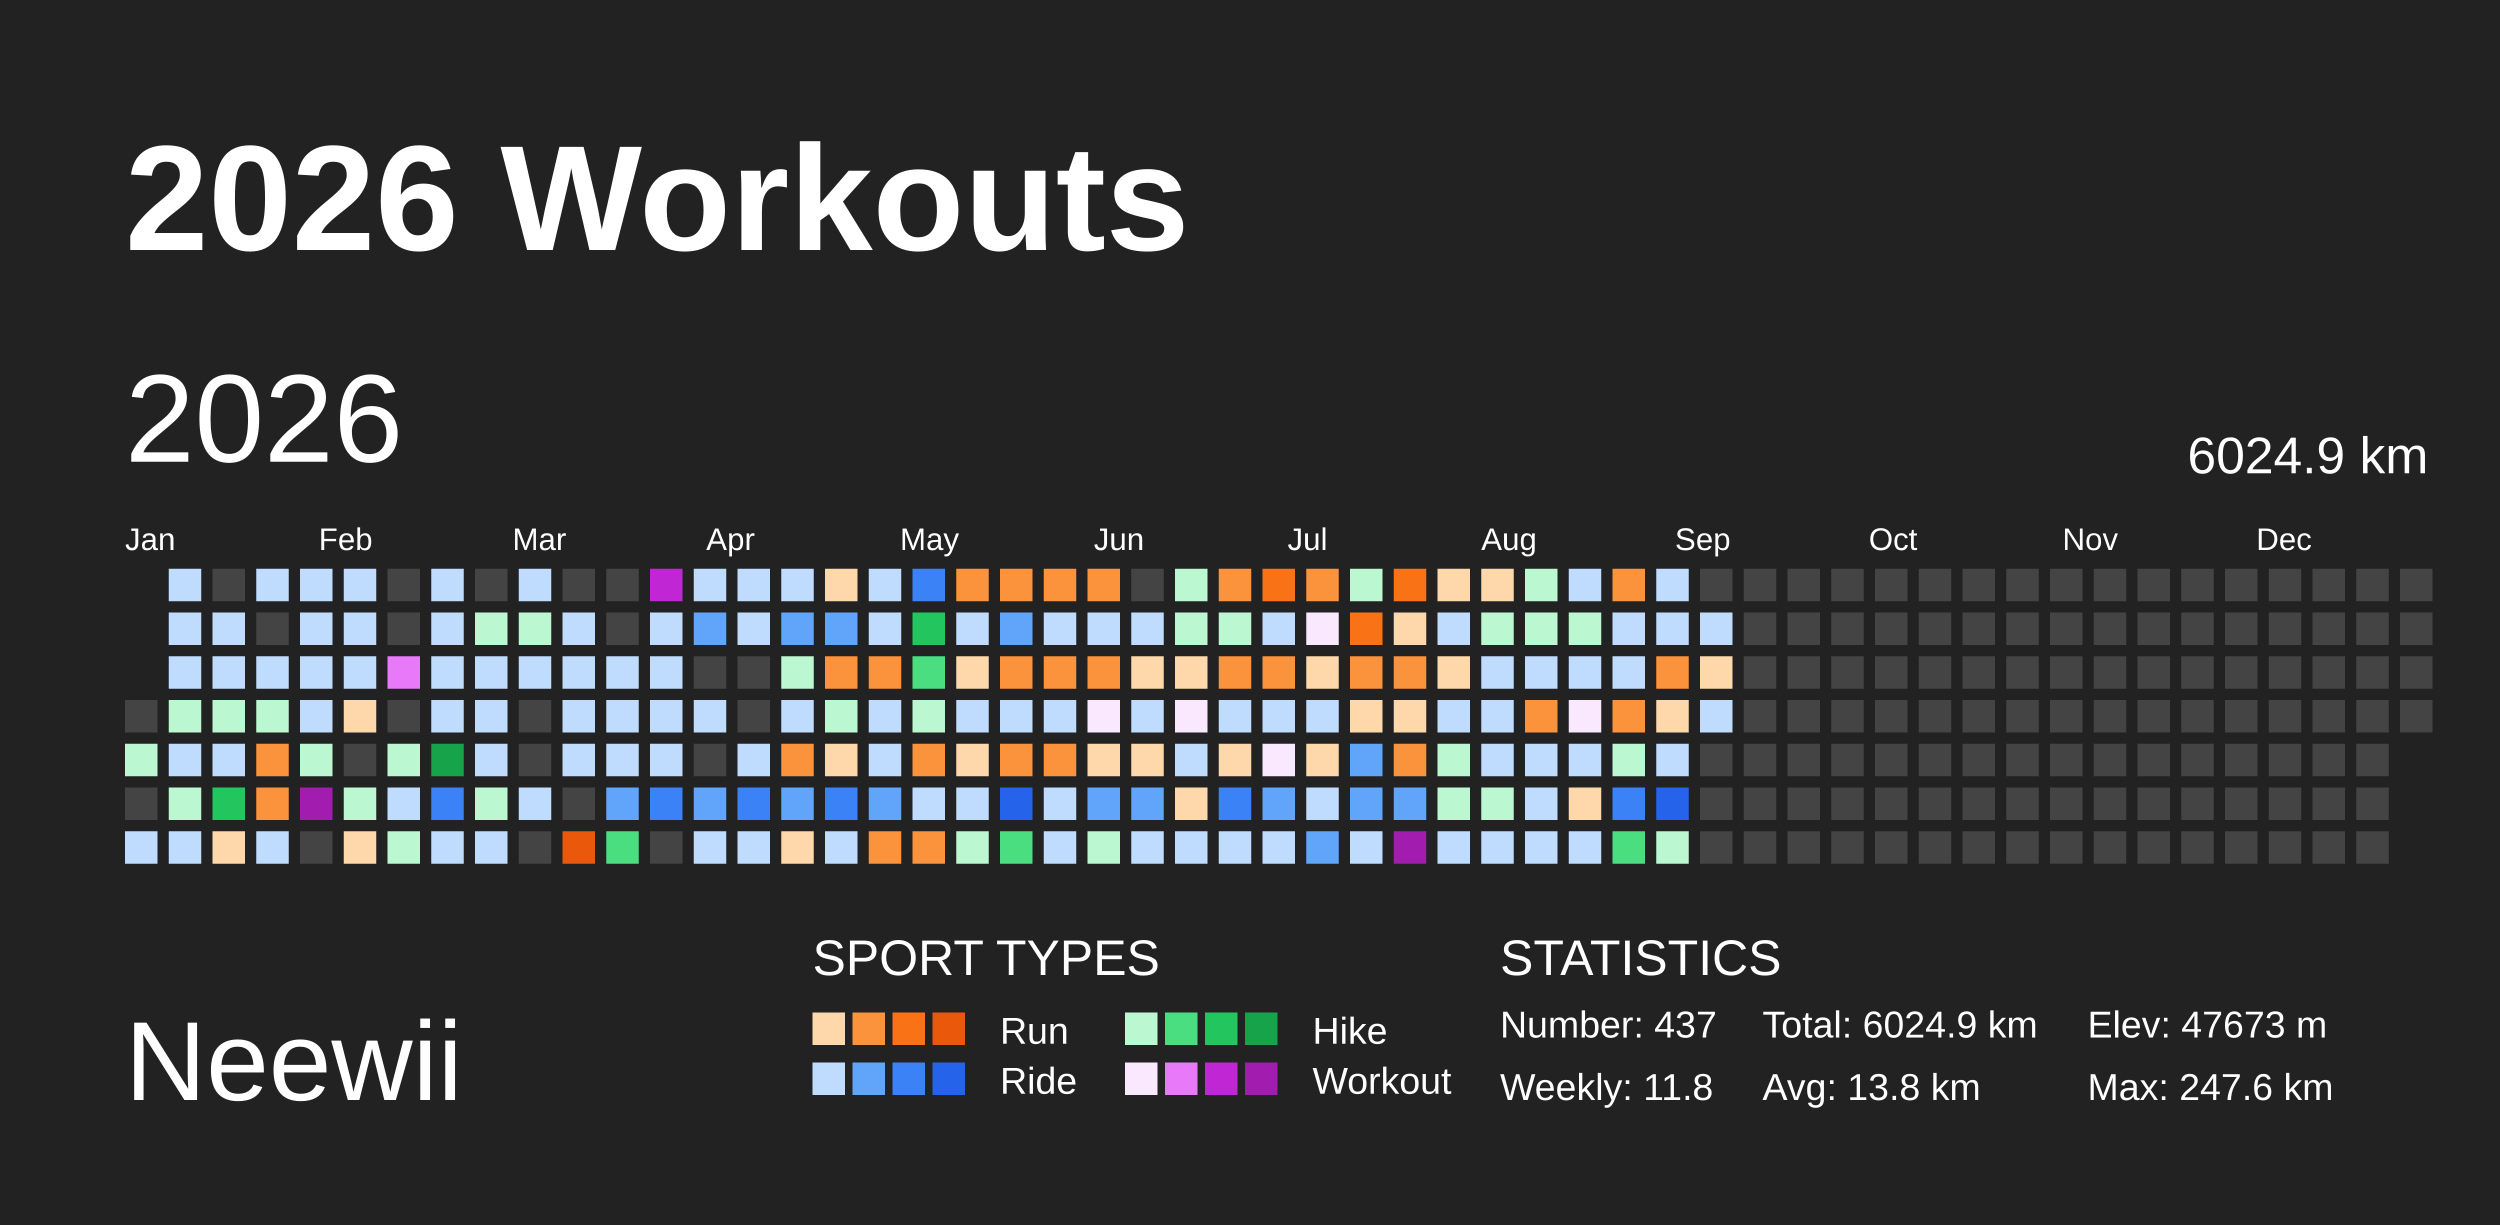
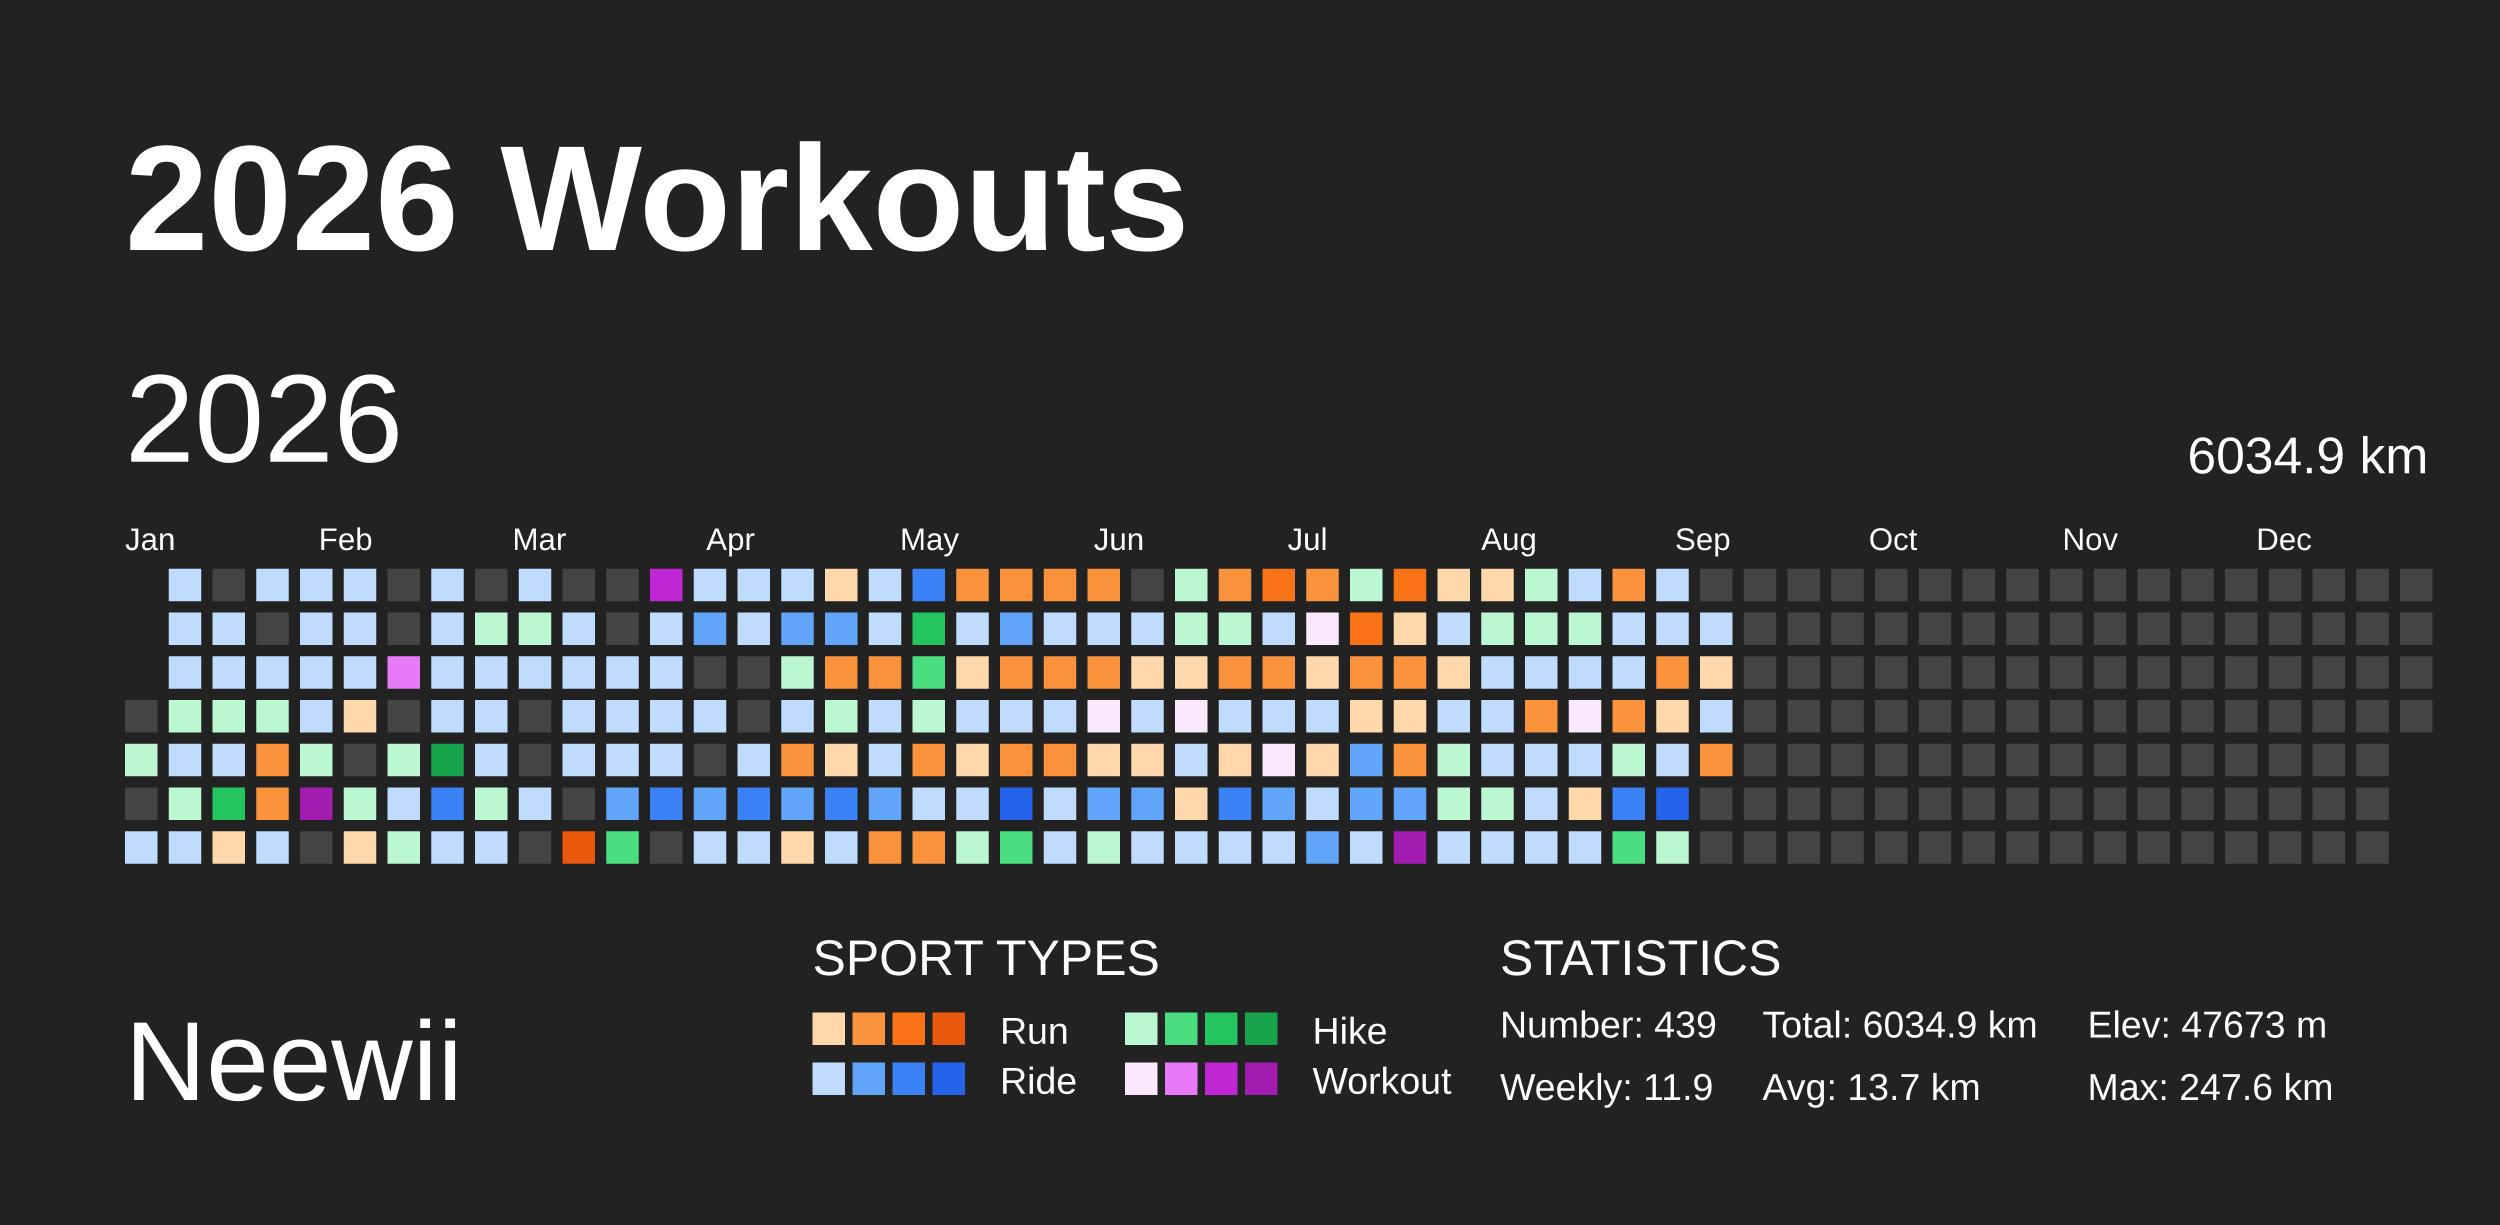
<svg xmlns="http://www.w3.org/2000/svg" baseProfile="full" height="98mm" version="1.1" viewBox="0,0,200,98" width="200mm">
  <defs />
  <rect fill="#222222" height="98" width="200" x="0" y="0" />
  <text fill="#FFFFFF" style="font-size:12px; font-family:Arial; font-weight:bold;" x="10" y="20">2026 Workouts</text>
  <text fill="#FFFFFF" style="font-size:9px; font-family:Arial" x="10" y="88">Neewii</text>
  <text fill="#FFFFFF" style="font-size:4px; font-family:Arial" x="65" y="78">SPORT TYPES</text>
  <rect fill="#fed7aa" height="2.6" width="2.6" x="65.0" y="81" />
  <rect fill="#fb923c" height="2.6" width="2.6" x="68.2" y="81" />
  <rect fill="#f97316" height="2.6" width="2.6" x="71.4" y="81" />
  <rect fill="#ea580c" height="2.6" width="2.6" x="74.6" y="81" />
  <text fill="#FFFFFF" style="font-size:3px; font-family:Arial" x="80" y="83.5">Run</text>
  <rect fill="#bbf7d0" height="2.6" width="2.6" x="90.0" y="81" />
  <rect fill="#4ade80" height="2.6" width="2.6" x="93.2" y="81" />
  <rect fill="#22c55e" height="2.6" width="2.6" x="96.4" y="81" />
  <rect fill="#16a34a" height="2.6" width="2.6" x="99.6" y="81" />
  <text fill="#FFFFFF" style="font-size:3px; font-family:Arial" x="105" y="83.5">Hike</text>
  <rect fill="#bfdbfe" height="2.6" width="2.6" x="65.0" y="85" />
  <rect fill="#60a5fa" height="2.6" width="2.6" x="68.2" y="85" />
  <rect fill="#3b82f6" height="2.6" width="2.6" x="71.4" y="85" />
  <rect fill="#2563eb" height="2.6" width="2.6" x="74.6" y="85" />
  <text fill="#FFFFFF" style="font-size:3px; font-family:Arial" x="80" y="87.5">Ride</text>
  <rect fill="#fae8ff" height="2.6" width="2.6" x="90.0" y="85" />
  <rect fill="#e879f9" height="2.6" width="2.6" x="93.2" y="85" />
  <rect fill="#c026d3" height="2.6" width="2.6" x="96.4" y="85" />
  <rect fill="#a21caf" height="2.6" width="2.6" x="99.6" y="85" />
  <text fill="#FFFFFF" style="font-size:3px; font-family:Arial" x="105" y="87.5">Workout</text>
  <text fill="#FFFFFF" style="font-size:4px; font-family:Arial" x="120" y="78">STATISTICS</text>
-   <text fill="#FFFFFF" style="font-size:3px; font-family:Arial" x="120" y="83">Number: 437</text>
-   <text fill="#FFFFFF" style="font-size:3px; font-family:Arial" x="120" y="88">Weekly: 11.8</text>
-   <text fill="#FFFFFF" style="font-size:3px; font-family:Arial" x="141" y="83">Total: 6024.9 km</text>
-   <text fill="#FFFFFF" style="font-size:3px; font-family:Arial" x="141" y="88">Avg: 13.8 km</text>
+   <text fill="#FFFFFF" style="font-size:3px; font-family:Arial" x="120" y="83">Number: 439</text>
+   <text fill="#FFFFFF" style="font-size:3px; font-family:Arial" x="120" y="88">Weekly: 11.9</text>
+   <text fill="#FFFFFF" style="font-size:3px; font-family:Arial" x="141" y="83">Total: 6034.9 km</text>
+   <text fill="#FFFFFF" style="font-size:3px; font-family:Arial" x="141" y="88">Avg: 13.7 km</text>
  <text fill="#FFFFFF" style="font-size:3px; font-family:Arial" x="167" y="83">Elev: 47673 m</text>
  <text fill="#FFFFFF" style="font-size:3px; font-family:Arial" x="167" y="88">Max: 247.6 km</text>
  <text dominant-baseline="hanging" fill="#FFFFFF" style="font-size:10.0px; font-family:Arial;" x="10" y="30">2026</text>
-   <text dominant-baseline="hanging" fill="#FFFFFF" style="font-size:4.125px; font-family:Arial;" x="175" y="35">6024.9 km</text>
+   <text dominant-baseline="hanging" fill="#FFFFFF" style="font-size:4.125px; font-family:Arial;" x="175" y="35">6034.9 km</text>
  <text fill="#FFFFFF" style="font-size:2.5px; font-family:Arial" x="10.0" y="44">Jan</text>
  <text fill="#FFFFFF" style="font-size:2.5px; font-family:Arial" x="25.5" y="44">Feb</text>
  <text fill="#FFFFFF" style="font-size:2.5px; font-family:Arial" x="41.0" y="44">Mar</text>
  <text fill="#FFFFFF" style="font-size:2.5px; font-family:Arial" x="56.5" y="44">Apr</text>
  <text fill="#FFFFFF" style="font-size:2.5px; font-family:Arial" x="72.0" y="44">May</text>
  <text fill="#FFFFFF" style="font-size:2.5px; font-family:Arial" x="87.5" y="44">Jun</text>
  <text fill="#FFFFFF" style="font-size:2.5px; font-family:Arial" x="103.0" y="44">Jul</text>
  <text fill="#FFFFFF" style="font-size:2.5px; font-family:Arial" x="118.5" y="44">Aug</text>
  <text fill="#FFFFFF" style="font-size:2.5px; font-family:Arial" x="134.0" y="44">Sep</text>
  <text fill="#FFFFFF" style="font-size:2.5px; font-family:Arial" x="149.5" y="44">Oct</text>
  <text fill="#FFFFFF" style="font-size:2.5px; font-family:Arial" x="165.0" y="44">Nov</text>
  <text fill="#FFFFFF" style="font-size:2.5px; font-family:Arial" x="180.5" y="44">Dec</text>
  <rect fill="#444444" height="2.6" width="2.6" x="10.0" y="56.0" />
  <rect fill="#bbf7d0" height="2.6" width="2.6" x="10.0" y="59.5" />
  <rect fill="#444444" height="2.6" width="2.6" x="10.0" y="63.0" />
  <rect fill="#bfdbfe" height="2.6" width="2.6" x="10.0" y="66.5" />
  <rect fill="#bfdbfe" height="2.6" width="2.6" x="13.5" y="45.5" />
  <rect fill="#bfdbfe" height="2.6" width="2.6" x="13.5" y="49.0" />
  <rect fill="#bfdbfe" height="2.6" width="2.6" x="13.5" y="52.5" />
  <rect fill="#bbf7d0" height="2.6" width="2.6" x="13.5" y="56.0" />
  <rect fill="#bfdbfe" height="2.6" width="2.6" x="13.5" y="59.5" />
  <rect fill="#bbf7d0" height="2.6" width="2.6" x="13.5" y="63.0" />
  <rect fill="#bfdbfe" height="2.6" width="2.6" x="13.5" y="66.5" />
  <rect fill="#444444" height="2.6" width="2.6" x="17.0" y="45.5" />
  <rect fill="#bfdbfe" height="2.6" width="2.6" x="17.0" y="49.0" />
  <rect fill="#bfdbfe" height="2.6" width="2.6" x="17.0" y="52.5" />
  <rect fill="#bbf7d0" height="2.6" width="2.6" x="17.0" y="56.0" />
  <rect fill="#bfdbfe" height="2.6" width="2.6" x="17.0" y="59.5" />
  <rect fill="#22c55e" height="2.6" width="2.6" x="17.0" y="63.0" />
  <rect fill="#fed7aa" height="2.6" width="2.6" x="17.0" y="66.5" />
  <rect fill="#bfdbfe" height="2.6" width="2.6" x="20.5" y="45.5" />
  <rect fill="#444444" height="2.6" width="2.6" x="20.5" y="49.0" />
  <rect fill="#bfdbfe" height="2.6" width="2.6" x="20.5" y="52.5" />
  <rect fill="#bbf7d0" height="2.6" width="2.6" x="20.5" y="56.0" />
  <rect fill="#fb923c" height="2.6" width="2.6" x="20.5" y="59.5" />
  <rect fill="#fb923c" height="2.6" width="2.6" x="20.5" y="63.0" />
  <rect fill="#bfdbfe" height="2.6" width="2.6" x="20.5" y="66.5" />
  <rect fill="#bfdbfe" height="2.6" width="2.6" x="24.0" y="45.5" />
  <rect fill="#bfdbfe" height="2.6" width="2.6" x="24.0" y="49.0" />
  <rect fill="#bfdbfe" height="2.6" width="2.6" x="24.0" y="52.5" />
  <rect fill="#bfdbfe" height="2.6" width="2.6" x="24.0" y="56.0" />
  <rect fill="#bbf7d0" height="2.6" width="2.6" x="24.0" y="59.5" />
  <rect fill="#a21caf" height="2.6" width="2.6" x="24.0" y="63.0" />
  <rect fill="#444444" height="2.6" width="2.6" x="24.0" y="66.5" />
  <rect fill="#bfdbfe" height="2.6" width="2.6" x="27.5" y="45.5" />
  <rect fill="#bfdbfe" height="2.6" width="2.6" x="27.5" y="49.0" />
  <rect fill="#bfdbfe" height="2.6" width="2.6" x="27.5" y="52.5" />
  <rect fill="#fed7aa" height="2.6" width="2.6" x="27.5" y="56.0" />
  <rect fill="#444444" height="2.6" width="2.6" x="27.5" y="59.5" />
  <rect fill="#bbf7d0" height="2.6" width="2.6" x="27.5" y="63.0" />
  <rect fill="#fed7aa" height="2.6" width="2.6" x="27.5" y="66.5" />
  <rect fill="#444444" height="2.6" width="2.6" x="31.0" y="45.5" />
  <rect fill="#444444" height="2.6" width="2.6" x="31.0" y="49.0" />
  <rect fill="#e879f9" height="2.6" width="2.6" x="31.0" y="52.5" />
  <rect fill="#444444" height="2.6" width="2.6" x="31.0" y="56.0" />
  <rect fill="#bbf7d0" height="2.6" width="2.6" x="31.0" y="59.5" />
  <rect fill="#bfdbfe" height="2.6" width="2.6" x="31.0" y="63.0" />
  <rect fill="#bbf7d0" height="2.6" width="2.6" x="31.0" y="66.5" />
  <rect fill="#bfdbfe" height="2.6" width="2.6" x="34.5" y="45.5" />
  <rect fill="#bfdbfe" height="2.6" width="2.6" x="34.5" y="49.0" />
  <rect fill="#bfdbfe" height="2.6" width="2.6" x="34.5" y="52.5" />
  <rect fill="#bfdbfe" height="2.6" width="2.6" x="34.5" y="56.0" />
  <rect fill="#16a34a" height="2.6" width="2.6" x="34.5" y="59.5" />
  <rect fill="#3b82f6" height="2.6" width="2.6" x="34.5" y="63.0" />
  <rect fill="#bfdbfe" height="2.6" width="2.6" x="34.5" y="66.5" />
  <rect fill="#444444" height="2.6" width="2.6" x="38.0" y="45.5" />
  <rect fill="#bbf7d0" height="2.6" width="2.6" x="38.0" y="49.0" />
  <rect fill="#bfdbfe" height="2.6" width="2.6" x="38.0" y="52.5" />
  <rect fill="#bfdbfe" height="2.6" width="2.6" x="38.0" y="56.0" />
  <rect fill="#bfdbfe" height="2.6" width="2.6" x="38.0" y="59.5" />
  <rect fill="#bbf7d0" height="2.6" width="2.6" x="38.0" y="63.0" />
  <rect fill="#bfdbfe" height="2.6" width="2.6" x="38.0" y="66.5" />
  <rect fill="#bfdbfe" height="2.6" width="2.6" x="41.5" y="45.5" />
  <rect fill="#bbf7d0" height="2.6" width="2.6" x="41.5" y="49.0" />
  <rect fill="#bfdbfe" height="2.6" width="2.6" x="41.5" y="52.5" />
  <rect fill="#444444" height="2.6" width="2.6" x="41.5" y="56.0" />
  <rect fill="#444444" height="2.6" width="2.6" x="41.5" y="59.5" />
  <rect fill="#bfdbfe" height="2.6" width="2.6" x="41.5" y="63.0" />
  <rect fill="#444444" height="2.6" width="2.6" x="41.5" y="66.5" />
  <rect fill="#444444" height="2.6" width="2.6" x="45.0" y="45.5" />
  <rect fill="#bfdbfe" height="2.6" width="2.6" x="45.0" y="49.0" />
  <rect fill="#bfdbfe" height="2.6" width="2.6" x="45.0" y="52.5" />
  <rect fill="#bfdbfe" height="2.6" width="2.6" x="45.0" y="56.0" />
  <rect fill="#bfdbfe" height="2.6" width="2.6" x="45.0" y="59.5" />
  <rect fill="#444444" height="2.6" width="2.6" x="45.0" y="63.0" />
  <rect fill="#ea580c" height="2.6" width="2.6" x="45.0" y="66.5" />
  <rect fill="#444444" height="2.6" width="2.6" x="48.5" y="45.5" />
  <rect fill="#444444" height="2.6" width="2.6" x="48.5" y="49.0" />
  <rect fill="#bfdbfe" height="2.6" width="2.6" x="48.5" y="52.5" />
  <rect fill="#bfdbfe" height="2.6" width="2.6" x="48.5" y="56.0" />
  <rect fill="#bfdbfe" height="2.6" width="2.6" x="48.5" y="59.5" />
  <rect fill="#60a5fa" height="2.6" width="2.6" x="48.5" y="63.0" />
  <rect fill="#4ade80" height="2.6" width="2.6" x="48.5" y="66.5" />
  <rect fill="#c026d3" height="2.6" width="2.6" x="52.0" y="45.5" />
  <rect fill="#bfdbfe" height="2.6" width="2.6" x="52.0" y="49.0" />
  <rect fill="#bfdbfe" height="2.6" width="2.6" x="52.0" y="52.5" />
  <rect fill="#bfdbfe" height="2.6" width="2.6" x="52.0" y="56.0" />
  <rect fill="#bfdbfe" height="2.6" width="2.6" x="52.0" y="59.5" />
  <rect fill="#3b82f6" height="2.6" width="2.6" x="52.0" y="63.0" />
  <rect fill="#444444" height="2.6" width="2.6" x="52.0" y="66.5" />
  <rect fill="#bfdbfe" height="2.6" width="2.6" x="55.5" y="45.5" />
  <rect fill="#60a5fa" height="2.6" width="2.6" x="55.5" y="49.0" />
  <rect fill="#444444" height="2.6" width="2.6" x="55.5" y="52.5" />
  <rect fill="#bfdbfe" height="2.6" width="2.6" x="55.5" y="56.0" />
  <rect fill="#444444" height="2.6" width="2.6" x="55.5" y="59.5" />
  <rect fill="#60a5fa" height="2.6" width="2.6" x="55.5" y="63.0" />
  <rect fill="#bfdbfe" height="2.6" width="2.6" x="55.5" y="66.5" />
  <rect fill="#bfdbfe" height="2.6" width="2.6" x="59.0" y="45.5" />
  <rect fill="#bfdbfe" height="2.6" width="2.6" x="59.0" y="49.0" />
  <rect fill="#444444" height="2.6" width="2.6" x="59.0" y="52.5" />
  <rect fill="#444444" height="2.6" width="2.6" x="59.0" y="56.0" />
  <rect fill="#bfdbfe" height="2.6" width="2.6" x="59.0" y="59.5" />
  <rect fill="#3b82f6" height="2.6" width="2.6" x="59.0" y="63.0" />
  <rect fill="#bfdbfe" height="2.6" width="2.6" x="59.0" y="66.5" />
  <rect fill="#bfdbfe" height="2.6" width="2.6" x="62.5" y="45.5" />
  <rect fill="#60a5fa" height="2.6" width="2.6" x="62.5" y="49.0" />
  <rect fill="#bbf7d0" height="2.6" width="2.6" x="62.5" y="52.5" />
  <rect fill="#bfdbfe" height="2.6" width="2.6" x="62.5" y="56.0" />
  <rect fill="#fb923c" height="2.6" width="2.6" x="62.5" y="59.5" />
  <rect fill="#60a5fa" height="2.6" width="2.6" x="62.5" y="63.0" />
  <rect fill="#fed7aa" height="2.6" width="2.6" x="62.5" y="66.5" />
  <rect fill="#fed7aa" height="2.6" width="2.6" x="66.0" y="45.5" />
  <rect fill="#60a5fa" height="2.6" width="2.6" x="66.0" y="49.0" />
  <rect fill="#fb923c" height="2.6" width="2.6" x="66.0" y="52.5" />
  <rect fill="#bbf7d0" height="2.6" width="2.6" x="66.0" y="56.0" />
  <rect fill="#fed7aa" height="2.6" width="2.6" x="66.0" y="59.5" />
  <rect fill="#3b82f6" height="2.6" width="2.6" x="66.0" y="63.0" />
  <rect fill="#bfdbfe" height="2.6" width="2.6" x="66.0" y="66.5" />
  <rect fill="#bfdbfe" height="2.6" width="2.6" x="69.5" y="45.5" />
  <rect fill="#bfdbfe" height="2.6" width="2.6" x="69.5" y="49.0" />
  <rect fill="#fb923c" height="2.6" width="2.6" x="69.5" y="52.5" />
  <rect fill="#bfdbfe" height="2.6" width="2.6" x="69.5" y="56.0" />
  <rect fill="#bfdbfe" height="2.6" width="2.6" x="69.5" y="59.5" />
  <rect fill="#60a5fa" height="2.6" width="2.6" x="69.5" y="63.0" />
  <rect fill="#fb923c" height="2.6" width="2.6" x="69.5" y="66.5" />
  <rect fill="#3b82f6" height="2.6" width="2.6" x="73.0" y="45.5" />
  <rect fill="#22c55e" height="2.6" width="2.6" x="73.0" y="49.0" />
  <rect fill="#4ade80" height="2.6" width="2.6" x="73.0" y="52.5" />
  <rect fill="#bbf7d0" height="2.6" width="2.6" x="73.0" y="56.0" />
  <rect fill="#fb923c" height="2.6" width="2.6" x="73.0" y="59.5" />
  <rect fill="#bfdbfe" height="2.6" width="2.6" x="73.0" y="63.0" />
  <rect fill="#fb923c" height="2.6" width="2.6" x="73.0" y="66.5" />
  <rect fill="#fb923c" height="2.6" width="2.6" x="76.5" y="45.5" />
  <rect fill="#bfdbfe" height="2.6" width="2.6" x="76.5" y="49.0" />
  <rect fill="#fed7aa" height="2.6" width="2.6" x="76.5" y="52.5" />
  <rect fill="#bfdbfe" height="2.6" width="2.6" x="76.5" y="56.0" />
  <rect fill="#fed7aa" height="2.6" width="2.6" x="76.5" y="59.5" />
  <rect fill="#bfdbfe" height="2.6" width="2.6" x="76.5" y="63.0" />
  <rect fill="#bbf7d0" height="2.6" width="2.6" x="76.5" y="66.5" />
  <rect fill="#fb923c" height="2.6" width="2.6" x="80.0" y="45.5" />
  <rect fill="#60a5fa" height="2.6" width="2.6" x="80.0" y="49.0" />
  <rect fill="#fb923c" height="2.6" width="2.6" x="80.0" y="52.5" />
  <rect fill="#bfdbfe" height="2.6" width="2.6" x="80.0" y="56.0" />
  <rect fill="#fb923c" height="2.6" width="2.6" x="80.0" y="59.5" />
  <rect fill="#2563eb" height="2.6" width="2.6" x="80.0" y="63.0" />
  <rect fill="#4ade80" height="2.6" width="2.6" x="80.0" y="66.5" />
  <rect fill="#fb923c" height="2.6" width="2.6" x="83.5" y="45.5" />
  <rect fill="#bfdbfe" height="2.6" width="2.6" x="83.5" y="49.0" />
  <rect fill="#fb923c" height="2.6" width="2.6" x="83.5" y="52.5" />
  <rect fill="#bfdbfe" height="2.6" width="2.6" x="83.5" y="56.0" />
  <rect fill="#fb923c" height="2.6" width="2.6" x="83.5" y="59.5" />
  <rect fill="#bfdbfe" height="2.6" width="2.6" x="83.5" y="63.0" />
  <rect fill="#bfdbfe" height="2.6" width="2.6" x="83.5" y="66.5" />
  <rect fill="#fb923c" height="2.6" width="2.6" x="87.0" y="45.5" />
  <rect fill="#bfdbfe" height="2.6" width="2.6" x="87.0" y="49.0" />
  <rect fill="#fb923c" height="2.6" width="2.6" x="87.0" y="52.5" />
  <rect fill="#fae8ff" height="2.6" width="2.6" x="87.0" y="56.0" />
  <rect fill="#fed7aa" height="2.6" width="2.6" x="87.0" y="59.5" />
  <rect fill="#60a5fa" height="2.6" width="2.6" x="87.0" y="63.0" />
  <rect fill="#bbf7d0" height="2.6" width="2.6" x="87.0" y="66.5" />
  <rect fill="#444444" height="2.6" width="2.6" x="90.5" y="45.5" />
  <rect fill="#bfdbfe" height="2.6" width="2.6" x="90.5" y="49.0" />
  <rect fill="#fed7aa" height="2.6" width="2.6" x="90.5" y="52.5" />
  <rect fill="#bfdbfe" height="2.6" width="2.6" x="90.5" y="56.0" />
  <rect fill="#fed7aa" height="2.6" width="2.6" x="90.5" y="59.5" />
  <rect fill="#60a5fa" height="2.6" width="2.6" x="90.5" y="63.0" />
  <rect fill="#bfdbfe" height="2.6" width="2.6" x="90.5" y="66.5" />
  <rect fill="#bbf7d0" height="2.6" width="2.6" x="94.0" y="45.5" />
  <rect fill="#bbf7d0" height="2.6" width="2.6" x="94.0" y="49.0" />
  <rect fill="#fed7aa" height="2.6" width="2.6" x="94.0" y="52.5" />
  <rect fill="#fae8ff" height="2.6" width="2.6" x="94.0" y="56.0" />
  <rect fill="#bfdbfe" height="2.6" width="2.6" x="94.0" y="59.5" />
  <rect fill="#fed7aa" height="2.6" width="2.6" x="94.0" y="63.0" />
  <rect fill="#bfdbfe" height="2.6" width="2.6" x="94.0" y="66.5" />
  <rect fill="#fb923c" height="2.6" width="2.6" x="97.5" y="45.5" />
  <rect fill="#bbf7d0" height="2.6" width="2.6" x="97.5" y="49.0" />
  <rect fill="#fb923c" height="2.6" width="2.6" x="97.5" y="52.5" />
  <rect fill="#bfdbfe" height="2.6" width="2.6" x="97.5" y="56.0" />
  <rect fill="#fed7aa" height="2.6" width="2.6" x="97.5" y="59.5" />
  <rect fill="#3b82f6" height="2.6" width="2.6" x="97.5" y="63.0" />
  <rect fill="#bfdbfe" height="2.6" width="2.6" x="97.5" y="66.5" />
  <rect fill="#f97316" height="2.6" width="2.6" x="101.0" y="45.5" />
  <rect fill="#bfdbfe" height="2.6" width="2.6" x="101.0" y="49.0" />
  <rect fill="#fb923c" height="2.6" width="2.6" x="101.0" y="52.5" />
  <rect fill="#bfdbfe" height="2.6" width="2.6" x="101.0" y="56.0" />
  <rect fill="#fae8ff" height="2.6" width="2.6" x="101.0" y="59.5" />
  <rect fill="#60a5fa" height="2.6" width="2.6" x="101.0" y="63.0" />
  <rect fill="#bfdbfe" height="2.6" width="2.6" x="101.0" y="66.5" />
  <rect fill="#fb923c" height="2.6" width="2.6" x="104.5" y="45.5" />
  <rect fill="#fae8ff" height="2.6" width="2.6" x="104.5" y="49.0" />
  <rect fill="#fed7aa" height="2.6" width="2.6" x="104.5" y="52.5" />
  <rect fill="#bfdbfe" height="2.6" width="2.6" x="104.5" y="56.0" />
  <rect fill="#fed7aa" height="2.6" width="2.6" x="104.5" y="59.5" />
  <rect fill="#bfdbfe" height="2.6" width="2.6" x="104.5" y="63.0" />
  <rect fill="#60a5fa" height="2.6" width="2.6" x="104.5" y="66.5" />
  <rect fill="#bbf7d0" height="2.6" width="2.6" x="108.0" y="45.5" />
  <rect fill="#f97316" height="2.6" width="2.6" x="108.0" y="49.0" />
  <rect fill="#fb923c" height="2.6" width="2.6" x="108.0" y="52.5" />
  <rect fill="#fed7aa" height="2.6" width="2.6" x="108.0" y="56.0" />
  <rect fill="#60a5fa" height="2.6" width="2.6" x="108.0" y="59.5" />
  <rect fill="#60a5fa" height="2.6" width="2.6" x="108.0" y="63.0" />
  <rect fill="#bfdbfe" height="2.6" width="2.6" x="108.0" y="66.5" />
  <rect fill="#f97316" height="2.6" width="2.6" x="111.5" y="45.5" />
  <rect fill="#fed7aa" height="2.6" width="2.6" x="111.5" y="49.0" />
  <rect fill="#fb923c" height="2.6" width="2.6" x="111.5" y="52.5" />
  <rect fill="#fed7aa" height="2.6" width="2.6" x="111.5" y="56.0" />
  <rect fill="#fb923c" height="2.6" width="2.6" x="111.5" y="59.5" />
  <rect fill="#60a5fa" height="2.6" width="2.6" x="111.5" y="63.0" />
  <rect fill="#a21caf" height="2.6" width="2.6" x="111.5" y="66.5" />
  <rect fill="#fed7aa" height="2.6" width="2.6" x="115.0" y="45.5" />
  <rect fill="#bfdbfe" height="2.6" width="2.6" x="115.0" y="49.0" />
  <rect fill="#fed7aa" height="2.6" width="2.6" x="115.0" y="52.5" />
  <rect fill="#bfdbfe" height="2.6" width="2.6" x="115.0" y="56.0" />
  <rect fill="#bbf7d0" height="2.6" width="2.6" x="115.0" y="59.5" />
  <rect fill="#bbf7d0" height="2.6" width="2.6" x="115.0" y="63.0" />
  <rect fill="#bfdbfe" height="2.6" width="2.6" x="115.0" y="66.5" />
  <rect fill="#fed7aa" height="2.6" width="2.6" x="118.5" y="45.5" />
  <rect fill="#bbf7d0" height="2.6" width="2.6" x="118.5" y="49.0" />
  <rect fill="#bfdbfe" height="2.6" width="2.6" x="118.5" y="52.5" />
  <rect fill="#bfdbfe" height="2.6" width="2.6" x="118.5" y="56.0" />
  <rect fill="#bfdbfe" height="2.6" width="2.6" x="118.5" y="59.5" />
  <rect fill="#bbf7d0" height="2.6" width="2.6" x="118.5" y="63.0" />
  <rect fill="#bfdbfe" height="2.6" width="2.6" x="118.5" y="66.5" />
  <rect fill="#bbf7d0" height="2.6" width="2.6" x="122.0" y="45.5" />
  <rect fill="#bbf7d0" height="2.6" width="2.6" x="122.0" y="49.0" />
  <rect fill="#bfdbfe" height="2.6" width="2.6" x="122.0" y="52.5" />
  <rect fill="#fb923c" height="2.6" width="2.6" x="122.0" y="56.0" />
  <rect fill="#bfdbfe" height="2.6" width="2.6" x="122.0" y="59.5" />
  <rect fill="#bfdbfe" height="2.6" width="2.6" x="122.0" y="63.0" />
  <rect fill="#bfdbfe" height="2.6" width="2.6" x="122.0" y="66.5" />
  <rect fill="#bfdbfe" height="2.6" width="2.6" x="125.5" y="45.5" />
  <rect fill="#bbf7d0" height="2.6" width="2.6" x="125.5" y="49.0" />
  <rect fill="#bfdbfe" height="2.6" width="2.6" x="125.5" y="52.5" />
  <rect fill="#fae8ff" height="2.6" width="2.6" x="125.5" y="56.0" />
  <rect fill="#bfdbfe" height="2.6" width="2.6" x="125.5" y="59.5" />
  <rect fill="#fed7aa" height="2.6" width="2.6" x="125.5" y="63.0" />
  <rect fill="#bfdbfe" height="2.6" width="2.6" x="125.5" y="66.5" />
  <rect fill="#fb923c" height="2.6" width="2.6" x="129.0" y="45.5" />
  <rect fill="#bfdbfe" height="2.6" width="2.6" x="129.0" y="49.0" />
  <rect fill="#bfdbfe" height="2.6" width="2.6" x="129.0" y="52.5" />
  <rect fill="#fb923c" height="2.6" width="2.6" x="129.0" y="56.0" />
  <rect fill="#bbf7d0" height="2.6" width="2.6" x="129.0" y="59.5" />
  <rect fill="#3b82f6" height="2.6" width="2.6" x="129.0" y="63.0" />
  <rect fill="#4ade80" height="2.6" width="2.6" x="129.0" y="66.5" />
  <rect fill="#bfdbfe" height="2.6" width="2.6" x="132.5" y="45.5" />
  <rect fill="#bfdbfe" height="2.6" width="2.6" x="132.5" y="49.0" />
  <rect fill="#fb923c" height="2.6" width="2.6" x="132.5" y="52.5" />
  <rect fill="#fed7aa" height="2.6" width="2.6" x="132.5" y="56.0" />
  <rect fill="#bfdbfe" height="2.6" width="2.6" x="132.5" y="59.5" />
  <rect fill="#2563eb" height="2.6" width="2.6" x="132.5" y="63.0" />
  <rect fill="#bbf7d0" height="2.6" width="2.6" x="132.5" y="66.5" />
  <rect fill="#444444" height="2.6" width="2.6" x="136.0" y="45.5" />
  <rect fill="#bfdbfe" height="2.6" width="2.6" x="136.0" y="49.0" />
  <rect fill="#fed7aa" height="2.6" width="2.6" x="136.0" y="52.5" />
  <rect fill="#bfdbfe" height="2.6" width="2.6" x="136.0" y="56.0" />
-   <rect fill="#444444" height="2.6" width="2.6" x="136.0" y="59.5" />
+   <rect fill="#fb923c" height="2.6" width="2.6" x="136.0" y="59.5" />
  <rect fill="#444444" height="2.6" width="2.6" x="136.0" y="63.0" />
  <rect fill="#444444" height="2.6" width="2.6" x="136.0" y="66.5" />
  <rect fill="#444444" height="2.6" width="2.6" x="139.5" y="45.5" />
  <rect fill="#444444" height="2.6" width="2.6" x="139.5" y="49.0" />
  <rect fill="#444444" height="2.6" width="2.6" x="139.5" y="52.5" />
  <rect fill="#444444" height="2.6" width="2.6" x="139.5" y="56.0" />
  <rect fill="#444444" height="2.6" width="2.6" x="139.5" y="59.5" />
  <rect fill="#444444" height="2.6" width="2.6" x="139.5" y="63.0" />
  <rect fill="#444444" height="2.6" width="2.6" x="139.5" y="66.5" />
  <rect fill="#444444" height="2.6" width="2.6" x="143.0" y="45.5" />
  <rect fill="#444444" height="2.6" width="2.6" x="143.0" y="49.0" />
  <rect fill="#444444" height="2.6" width="2.6" x="143.0" y="52.5" />
  <rect fill="#444444" height="2.6" width="2.6" x="143.0" y="56.0" />
  <rect fill="#444444" height="2.6" width="2.6" x="143.0" y="59.5" />
  <rect fill="#444444" height="2.6" width="2.6" x="143.0" y="63.0" />
  <rect fill="#444444" height="2.6" width="2.6" x="143.0" y="66.5" />
  <rect fill="#444444" height="2.6" width="2.6" x="146.5" y="45.5" />
  <rect fill="#444444" height="2.6" width="2.6" x="146.5" y="49.0" />
  <rect fill="#444444" height="2.6" width="2.6" x="146.5" y="52.5" />
  <rect fill="#444444" height="2.6" width="2.6" x="146.5" y="56.0" />
  <rect fill="#444444" height="2.6" width="2.6" x="146.5" y="59.5" />
  <rect fill="#444444" height="2.6" width="2.6" x="146.5" y="63.0" />
  <rect fill="#444444" height="2.6" width="2.6" x="146.5" y="66.5" />
  <rect fill="#444444" height="2.6" width="2.6" x="150.0" y="45.5" />
  <rect fill="#444444" height="2.6" width="2.6" x="150.0" y="49.0" />
  <rect fill="#444444" height="2.6" width="2.6" x="150.0" y="52.5" />
  <rect fill="#444444" height="2.6" width="2.6" x="150.0" y="56.0" />
  <rect fill="#444444" height="2.6" width="2.6" x="150.0" y="59.5" />
  <rect fill="#444444" height="2.6" width="2.6" x="150.0" y="63.0" />
  <rect fill="#444444" height="2.6" width="2.6" x="150.0" y="66.5" />
  <rect fill="#444444" height="2.6" width="2.6" x="153.5" y="45.5" />
  <rect fill="#444444" height="2.6" width="2.6" x="153.5" y="49.0" />
  <rect fill="#444444" height="2.6" width="2.6" x="153.5" y="52.5" />
  <rect fill="#444444" height="2.6" width="2.6" x="153.5" y="56.0" />
  <rect fill="#444444" height="2.6" width="2.6" x="153.5" y="59.5" />
  <rect fill="#444444" height="2.6" width="2.6" x="153.5" y="63.0" />
  <rect fill="#444444" height="2.6" width="2.6" x="153.5" y="66.5" />
  <rect fill="#444444" height="2.6" width="2.6" x="157.0" y="45.5" />
  <rect fill="#444444" height="2.6" width="2.6" x="157.0" y="49.0" />
  <rect fill="#444444" height="2.6" width="2.6" x="157.0" y="52.5" />
  <rect fill="#444444" height="2.6" width="2.6" x="157.0" y="56.0" />
  <rect fill="#444444" height="2.6" width="2.6" x="157.0" y="59.5" />
  <rect fill="#444444" height="2.6" width="2.6" x="157.0" y="63.0" />
  <rect fill="#444444" height="2.6" width="2.6" x="157.0" y="66.5" />
  <rect fill="#444444" height="2.6" width="2.6" x="160.5" y="45.5" />
  <rect fill="#444444" height="2.6" width="2.6" x="160.5" y="49.0" />
  <rect fill="#444444" height="2.6" width="2.6" x="160.5" y="52.5" />
  <rect fill="#444444" height="2.6" width="2.6" x="160.5" y="56.0" />
  <rect fill="#444444" height="2.6" width="2.6" x="160.5" y="59.5" />
  <rect fill="#444444" height="2.6" width="2.6" x="160.5" y="63.0" />
  <rect fill="#444444" height="2.6" width="2.6" x="160.5" y="66.5" />
  <rect fill="#444444" height="2.6" width="2.6" x="164.0" y="45.5" />
  <rect fill="#444444" height="2.6" width="2.6" x="164.0" y="49.0" />
  <rect fill="#444444" height="2.6" width="2.6" x="164.0" y="52.5" />
  <rect fill="#444444" height="2.6" width="2.6" x="164.0" y="56.0" />
  <rect fill="#444444" height="2.6" width="2.6" x="164.0" y="59.5" />
  <rect fill="#444444" height="2.6" width="2.6" x="164.0" y="63.0" />
  <rect fill="#444444" height="2.6" width="2.6" x="164.0" y="66.5" />
  <rect fill="#444444" height="2.6" width="2.6" x="167.5" y="45.5" />
  <rect fill="#444444" height="2.6" width="2.6" x="167.5" y="49.0" />
  <rect fill="#444444" height="2.6" width="2.6" x="167.5" y="52.5" />
  <rect fill="#444444" height="2.6" width="2.6" x="167.5" y="56.0" />
  <rect fill="#444444" height="2.6" width="2.6" x="167.5" y="59.5" />
  <rect fill="#444444" height="2.6" width="2.6" x="167.5" y="63.0" />
  <rect fill="#444444" height="2.6" width="2.6" x="167.5" y="66.5" />
  <rect fill="#444444" height="2.6" width="2.6" x="171.0" y="45.5" />
  <rect fill="#444444" height="2.6" width="2.6" x="171.0" y="49.0" />
  <rect fill="#444444" height="2.6" width="2.6" x="171.0" y="52.5" />
  <rect fill="#444444" height="2.6" width="2.6" x="171.0" y="56.0" />
  <rect fill="#444444" height="2.6" width="2.6" x="171.0" y="59.5" />
  <rect fill="#444444" height="2.6" width="2.6" x="171.0" y="63.0" />
  <rect fill="#444444" height="2.6" width="2.6" x="171.0" y="66.5" />
  <rect fill="#444444" height="2.6" width="2.6" x="174.5" y="45.5" />
  <rect fill="#444444" height="2.6" width="2.6" x="174.5" y="49.0" />
  <rect fill="#444444" height="2.6" width="2.6" x="174.5" y="52.5" />
  <rect fill="#444444" height="2.6" width="2.6" x="174.5" y="56.0" />
  <rect fill="#444444" height="2.6" width="2.6" x="174.5" y="59.5" />
  <rect fill="#444444" height="2.6" width="2.6" x="174.5" y="63.0" />
  <rect fill="#444444" height="2.6" width="2.6" x="174.5" y="66.5" />
  <rect fill="#444444" height="2.6" width="2.6" x="178.0" y="45.5" />
  <rect fill="#444444" height="2.6" width="2.6" x="178.0" y="49.0" />
  <rect fill="#444444" height="2.6" width="2.6" x="178.0" y="52.5" />
  <rect fill="#444444" height="2.6" width="2.6" x="178.0" y="56.0" />
  <rect fill="#444444" height="2.6" width="2.6" x="178.0" y="59.5" />
  <rect fill="#444444" height="2.6" width="2.6" x="178.0" y="63.0" />
  <rect fill="#444444" height="2.6" width="2.6" x="178.0" y="66.5" />
  <rect fill="#444444" height="2.6" width="2.6" x="181.5" y="45.5" />
  <rect fill="#444444" height="2.6" width="2.6" x="181.5" y="49.0" />
  <rect fill="#444444" height="2.6" width="2.6" x="181.5" y="52.5" />
  <rect fill="#444444" height="2.6" width="2.6" x="181.5" y="56.0" />
  <rect fill="#444444" height="2.6" width="2.6" x="181.5" y="59.5" />
  <rect fill="#444444" height="2.6" width="2.6" x="181.5" y="63.0" />
  <rect fill="#444444" height="2.6" width="2.6" x="181.5" y="66.5" />
  <rect fill="#444444" height="2.6" width="2.6" x="185.0" y="45.5" />
  <rect fill="#444444" height="2.6" width="2.6" x="185.0" y="49.0" />
  <rect fill="#444444" height="2.6" width="2.6" x="185.0" y="52.5" />
  <rect fill="#444444" height="2.6" width="2.6" x="185.0" y="56.0" />
  <rect fill="#444444" height="2.6" width="2.6" x="185.0" y="59.5" />
  <rect fill="#444444" height="2.6" width="2.6" x="185.0" y="63.0" />
  <rect fill="#444444" height="2.6" width="2.6" x="185.0" y="66.5" />
  <rect fill="#444444" height="2.6" width="2.6" x="188.5" y="45.5" />
  <rect fill="#444444" height="2.6" width="2.6" x="188.5" y="49.0" />
  <rect fill="#444444" height="2.6" width="2.6" x="188.5" y="52.5" />
  <rect fill="#444444" height="2.6" width="2.6" x="188.5" y="56.0" />
  <rect fill="#444444" height="2.6" width="2.6" x="188.5" y="59.5" />
  <rect fill="#444444" height="2.6" width="2.6" x="188.5" y="63.0" />
  <rect fill="#444444" height="2.6" width="2.6" x="188.5" y="66.5" />
  <rect fill="#444444" height="2.6" width="2.6" x="192.0" y="45.5" />
  <rect fill="#444444" height="2.6" width="2.6" x="192.0" y="49.0" />
  <rect fill="#444444" height="2.6" width="2.6" x="192.0" y="52.5" />
  <rect fill="#444444" height="2.6" width="2.6" x="192.0" y="56.0" />
</svg>
